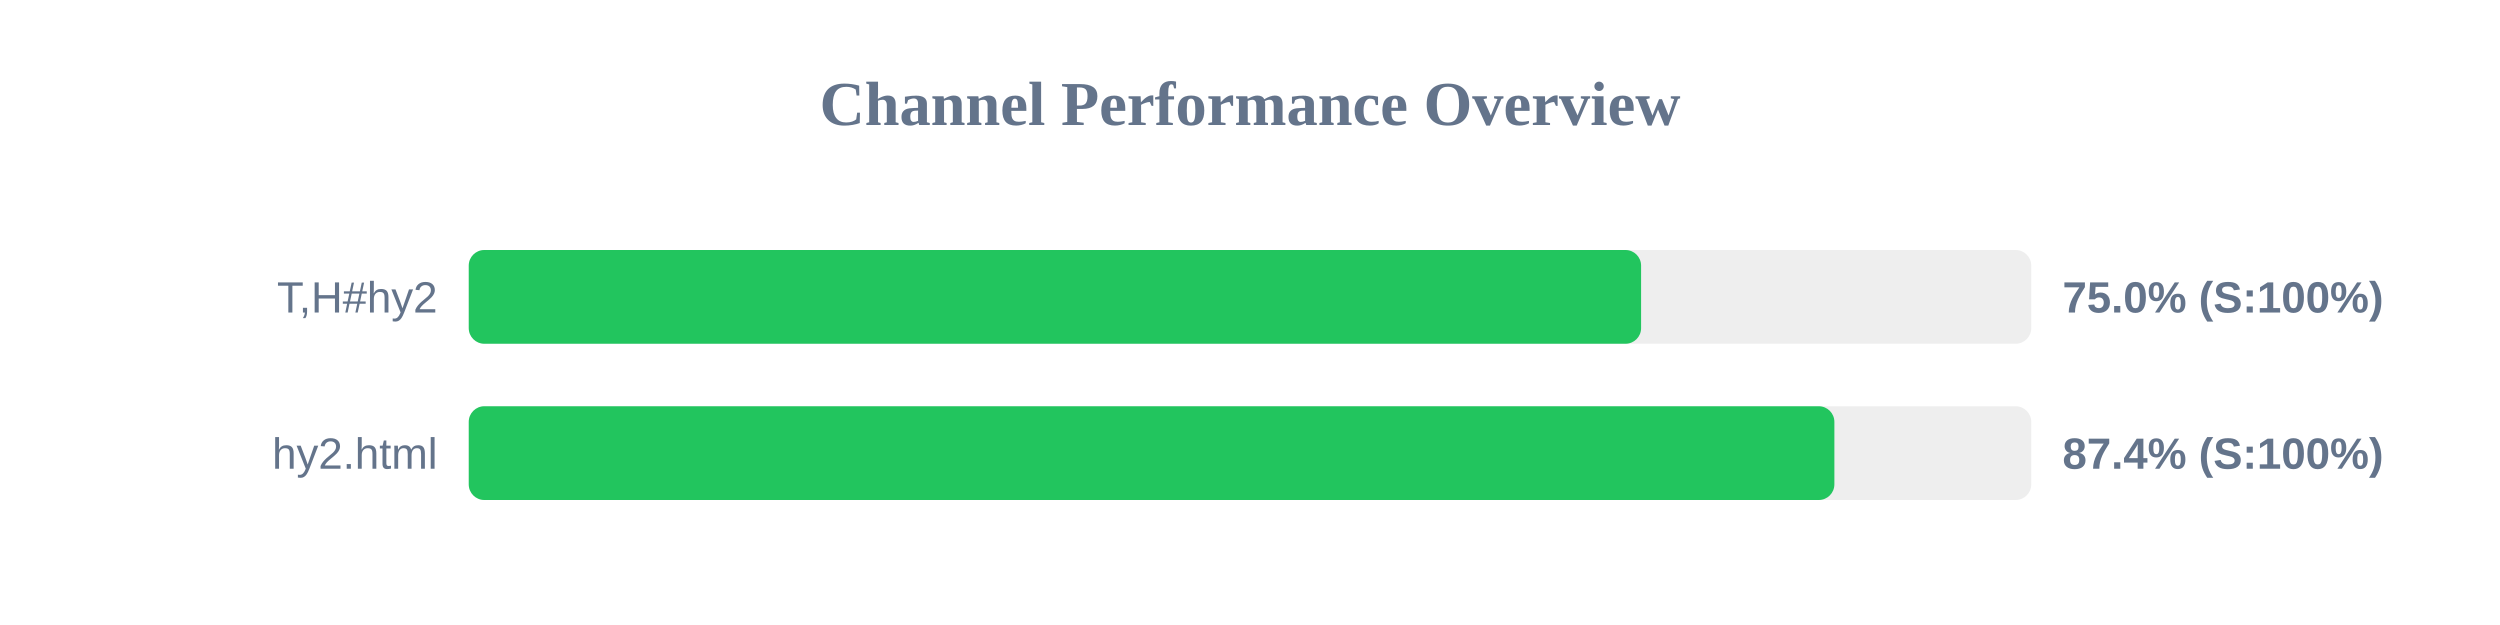
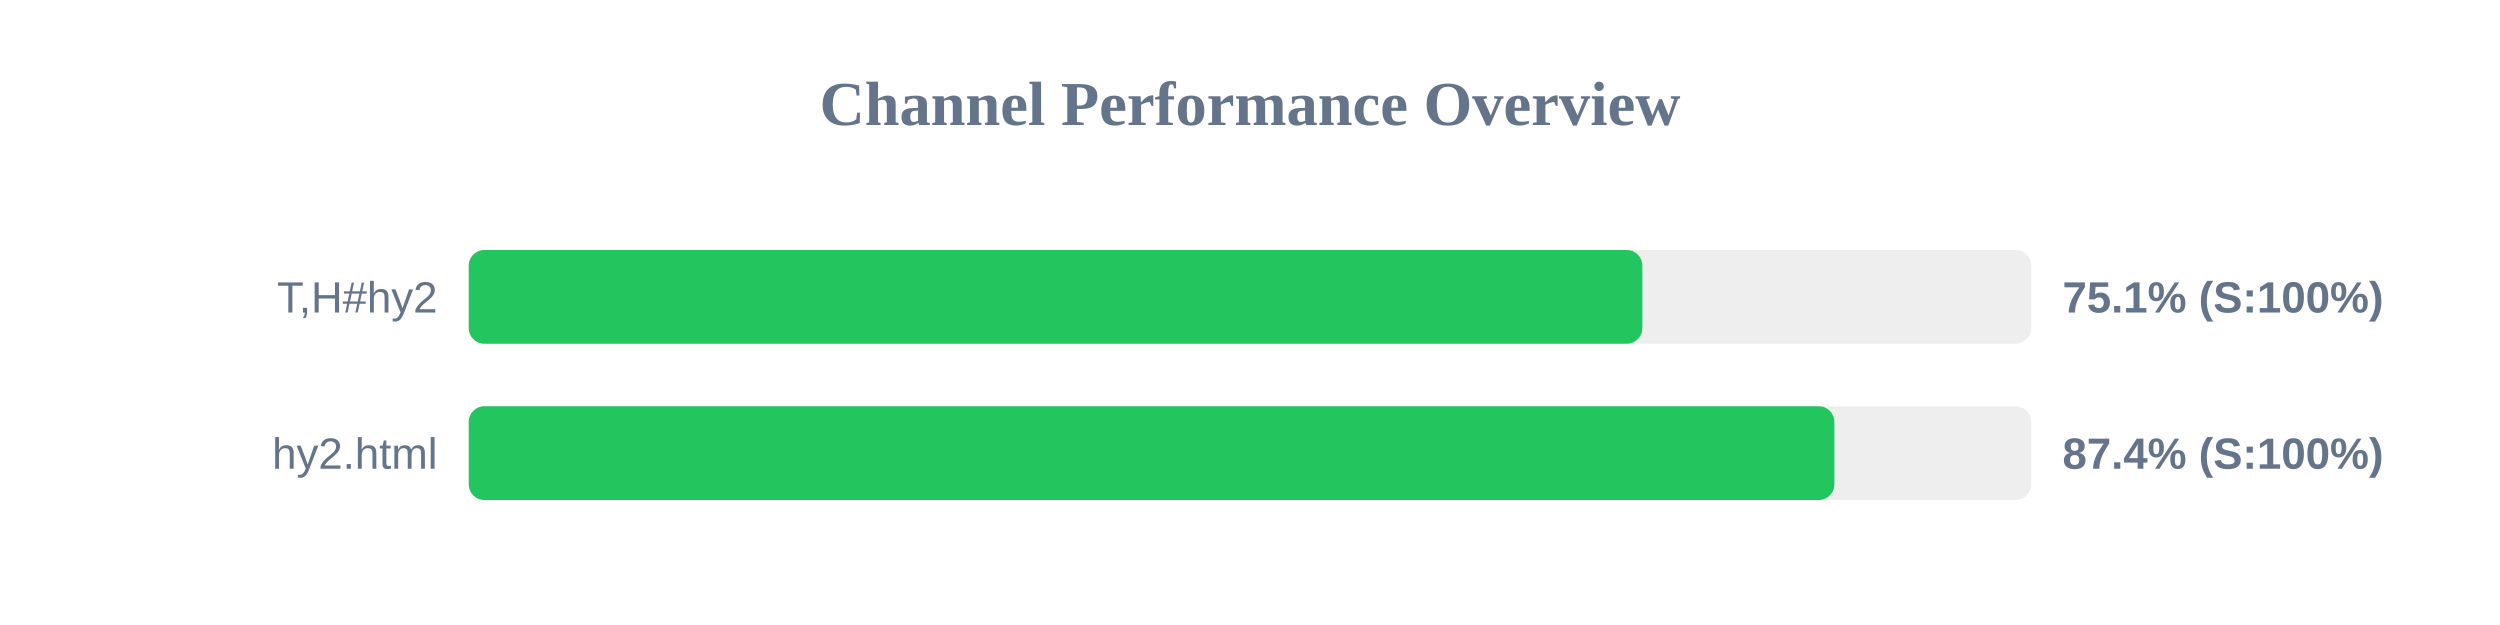
<svg xmlns="http://www.w3.org/2000/svg" width="800" height="200" version="1.1">
  <style>
        .row { font: 14px Arial; fill: #64748b; }
        .score { font: bold 14px Arial; fill: #64748b; }
    </style>
  <text x="400" y="40" text-anchor="middle" font-size="20px" font-weight="bold" fill="#64748b">Channel Performance Overview</text>
  <rect x="150" y="80" width="500" height="30" fill="#eee" rx="5" />
-   <rect x="150" y="80" width="375.15" height="30" fill="#22c55e" rx="5" />
+   <rect x="150" y="80" width="375.55" height="30" fill="#22c55e" rx="5" />
  <text x="140" y="100" text-anchor="end" class="row">T,H#hy2</text>
-   <text x="660" y="100" text-anchor="start" class="score">75.0% (S:100%)</text>
+   <text x="660" y="100" text-anchor="start" class="score">75.1% (S:100%)</text>
  <rect x="150" y="130" width="500" height="30" fill="#eee" rx="5" />
  <rect x="150" y="130" width="437.0" height="30" fill="#22c55e" rx="5" />
  <text x="140" y="150" text-anchor="end" class="row">hy2.html</text>
  <text x="660" y="150" text-anchor="start" class="score">87.4% (S:100%)</text>
</svg>
